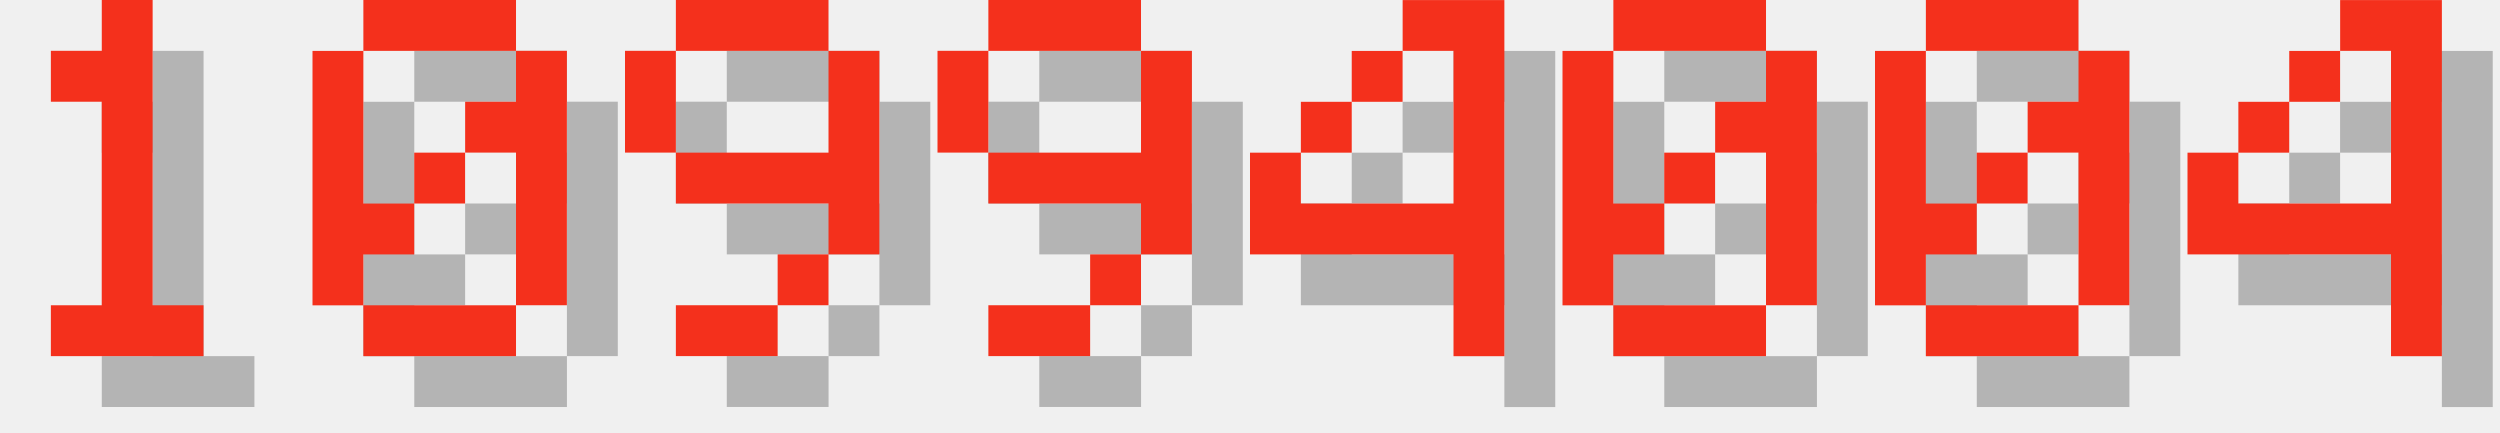
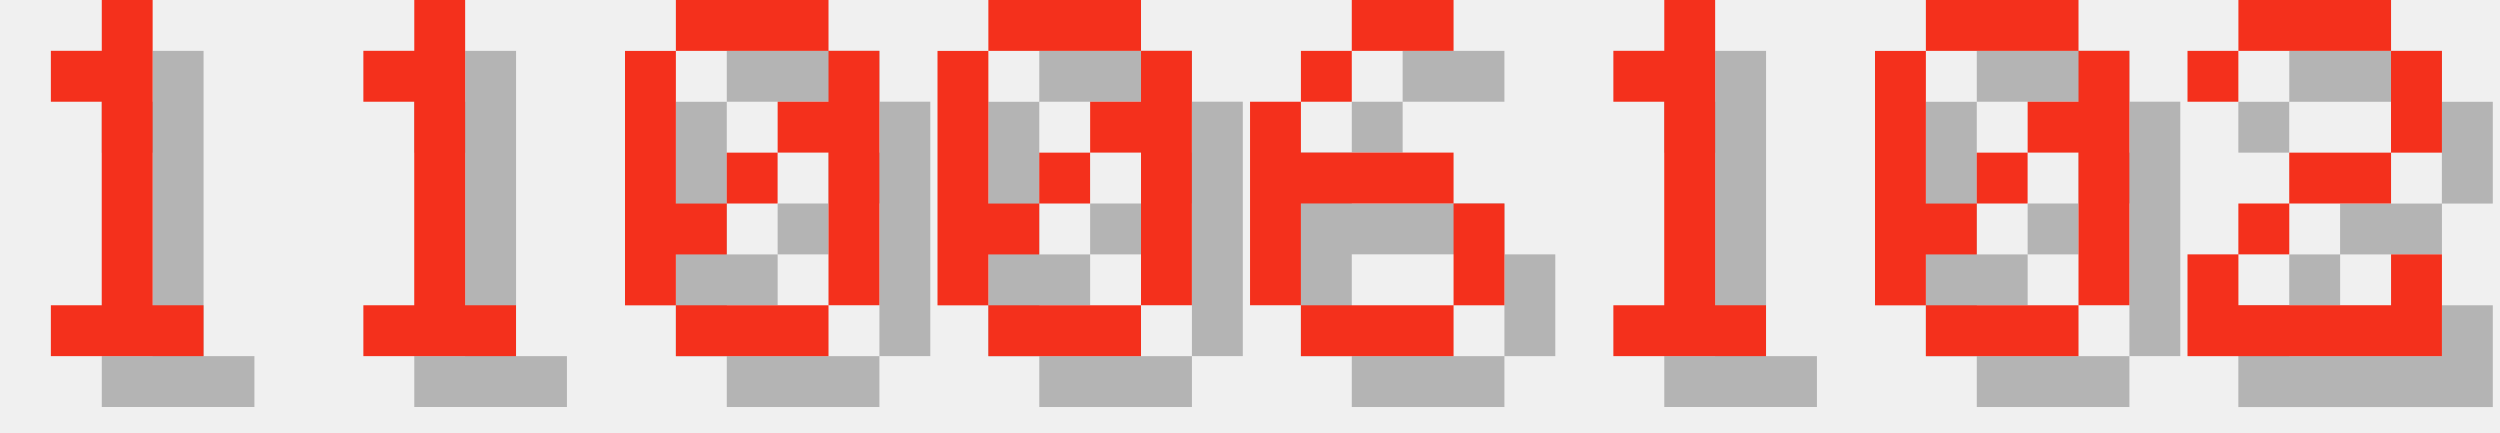
<svg xmlns="http://www.w3.org/2000/svg" version="1.1" width="208.0" height="36">
  <style>
        .text-foreground {
            fill: #F4301C;
        }
        .text-shadow {
            fill: #000000;
            fill-opacity: 0.25;
        }
    </style>
  <g class="digit" id="digit_1" transform="translate(0.0, 0), scale(4)">
    <path id="digit_1_shadow" class="text-shadow" d="m2.117 2.117v1.058h1.058v4.233h-1.058v1.058h3.175v-1.058h-1.058v-6.35h-1.058v1.058h-1.058z" fill-opacity=".5" style="paint-order:stroke fill markers" />
    <path id="digit_1_fg" class="text-foreground" d="m1.058 1.058v1.058h1.058v4.233h-1.058v1.058h3.175v-1.058h-1.058v-6.35h-1.058v1.058h-1.058z" fill="#fff" style="paint-order:stroke fill markers" />
  </g>
-   <g class="digit" id="digit_0" transform="translate(26.0, 0), scale(4)">
+   <g class="digit" id="digit_1" transform="translate(26.0, 0), scale(4)">
+     <path id="digit_1_shadow" class="text-shadow" d="m2.117 2.117v1.058h1.058v4.233h-1.058v1.058h3.175v-1.058h-1.058v-6.35h-1.058v1.058h-1.058z" fill-opacity=".5" style="paint-order:stroke fill markers" />
+     <path id="digit_1_fg" class="text-foreground" d="m1.058 1.058v1.058h1.058v4.233h-1.058v1.058h3.175v-1.058h-1.058v-6.35h-1.058v1.058h-1.058z" fill="#fff" style="paint-order:stroke fill markers" />
+   </g>
+   <g class="digit" id="digit_0" transform="translate(52.0, 0), scale(4)">
    <path id="digit_0_shadow" class="text-shadow" d="m2.117 1.058v1.058h3.175v-1.058h-3.175zm3.175 1.058v1.058h-1.058v1.058h1.058v3.175h1.058v-5.292h-1.058zm0 5.292h-3.175v1.058h3.175v-1.058zm-3.175 0v-1.058h1.058v-1.058h-1.058v-3.175h-1.058v5.292h1.058zm1.058-2.117h1.058v-1.058h-1.058v1.058z" fill-opacity=".5" style="paint-order:stroke fill markers" />
    <path id="digit_0_fg" class="text-foreground" d="m1.058 0v1.058h3.175v-1.058h-3.175zm3.175 1.058v1.058h-1.058v1.058h1.058v3.175h1.058v-5.292h-1.058zm0 5.292h-3.175v1.058h3.175v-1.058zm-3.175 0v-1.058h1.058v-1.058h-1.058v-3.175h-1.058v5.292h1.058zm1.058-2.117h1.058v-1.058h-1.058v1.058z" fill="#fff" style="paint-order:stroke fill markers" />
  </g>
-   <g class="digit" id="digit_9" transform="translate(52.0, 0), scale(4)">
-     <path id="digit_9_shadow" class="text-shadow" d="m2.117 1.058v1.058h3.175v-1.058h-3.175zm3.175 1.058v2.117h-3.175v1.058h3.175v1.058h1.058v-4.233h-1.058zm0 4.233h-1.058v1.058h1.058v-1.058zm-1.058 1.058h-2.117v1.058h2.117v-1.058zm-2.117-3.175v-2.117h-1.058v2.117h1.058z" fill-opacity=".5" style="paint-order:stroke fill markers" />
-     <path id="digit_9_fg" class="text-foreground" d="m1.058 0v1.058h3.175v-1.058h-3.175zm3.175 1.058v2.117h-3.175v1.058h3.175v1.058h1.058v-4.233h-1.058zm0 4.233h-1.058v1.058h1.058v-1.058zm-1.058 1.058h-2.117v1.058h2.117v-1.058zm-2.117-3.175v-2.117h-1.058v2.117h1.058z" fill="#fff" style="paint-order:stroke fill markers" />
-   </g>
-   <g class="digit" id="digit_9" transform="translate(78.0, 0), scale(4)">
-     <path id="digit_9_shadow" class="text-shadow" d="m2.117 1.058v1.058h3.175v-1.058h-3.175zm3.175 1.058v2.117h-3.175v1.058h3.175v1.058h1.058v-4.233h-1.058zm0 4.233h-1.058v1.058h1.058v-1.058zm-1.058 1.058h-2.117v1.058h2.117v-1.058zm-2.117-3.175v-2.117h-1.058v2.117h1.058z" fill-opacity=".5" style="paint-order:stroke fill markers" />
-     <path id="digit_9_fg" class="text-foreground" d="m1.058 0v1.058h3.175v-1.058h-3.175zm3.175 1.058v2.117h-3.175v1.058h3.175v1.058h1.058v-4.233h-1.058zm0 4.233h-1.058v1.058h1.058v-1.058zm-1.058 1.058h-2.117v1.058h2.117v-1.058zm-2.117-3.175v-2.117h-1.058v2.117h1.058z" fill="#fff" style="paint-order:stroke fill markers" />
-   </g>
-   <g class="digit" id="digit_4" transform="translate(104.0, 0), scale(4)">
-     <path id="digit_4_shadow" class="text-shadow" d="m4.233 1.058v1.058h1.058v3.175h-3.175v-1.058h-1.058v2.117h4.233v2.117h1.058v-7.408h-2.117zm-2.117 3.175h1.058v-1.058h-1.058v1.058zm1.058-1.058h1.058v-1.058h-1.058v1.058z" fill-opacity=".5" style="paint-order:stroke fill markers" />
-     <path id="digit_4_fg" class="text-foreground" d="m3.175 0v1.058h1.058v3.175h-3.175v-1.058h-1.058v2.117h4.233v2.117h1.058v-7.408h-2.117zm-2.117 3.175h1.058v-1.058h-1.058v1.058zm1.058-1.058h1.058v-1.058h-1.058v1.058z" fill="#fff" style="paint-order:stroke fill markers" />
-   </g>
-   <g class="digit" id="digit_0" transform="translate(130.0, 0), scale(4)">
+   <g class="digit" id="digit_0" transform="translate(78.0, 0), scale(4)">
    <path id="digit_0_shadow" class="text-shadow" d="m2.117 1.058v1.058h3.175v-1.058h-3.175zm3.175 1.058v1.058h-1.058v1.058h1.058v3.175h1.058v-5.292h-1.058zm0 5.292h-3.175v1.058h3.175v-1.058zm-3.175 0v-1.058h1.058v-1.058h-1.058v-3.175h-1.058v5.292h1.058zm1.058-2.117h1.058v-1.058h-1.058v1.058z" fill-opacity=".5" style="paint-order:stroke fill markers" />
    <path id="digit_0_fg" class="text-foreground" d="m1.058 0v1.058h3.175v-1.058h-3.175zm3.175 1.058v1.058h-1.058v1.058h1.058v3.175h1.058v-5.292h-1.058zm0 5.292h-3.175v1.058h3.175v-1.058zm-3.175 0v-1.058h1.058v-1.058h-1.058v-3.175h-1.058v5.292h1.058zm1.058-2.117h1.058v-1.058h-1.058v1.058z" fill="#fff" style="paint-order:stroke fill markers" />
+   </g>
+   <g class="digit" id="digit_6" transform="translate(104.0, 0), scale(4)">
+     <path id="digit_6_shadow" class="text-shadow" d="m3.175 1.058v1.058h2.117v-1.058h-2.117zm0 1.058h-1.058v1.058h1.058v-1.058zm-1.058 1.058h-1.058v4.233h1.058v-2.117h3.175v-1.058h-3.175v-1.058zm3.175 2.117v2.117h1.058v-2.117h-1.058zm0 2.117h-3.175v1.058h3.175v-1.058z" fill-opacity=".5" style="paint-order:stroke fill markers" />
+     <path id="digit_6_fg" class="text-foreground" d="m2.117 0v1.058h2.117v-1.058h-2.117zm0 1.058h-1.058v1.058h1.058v-1.058zm-1.058 1.058h-1.058v4.233h1.058v-2.117h3.175v-1.058h-3.175v-1.058zm3.175 2.117v2.117h1.058v-2.117h-1.058zm0 2.117h-3.175v1.058h3.175v-1.058z" fill="#fff" style="paint-order:stroke fill markers" />
+   </g>
+   <g class="digit" id="digit_1" transform="translate(130.0, 0), scale(4)">
+     <path id="digit_1_shadow" class="text-shadow" d="m2.117 2.117v1.058h1.058v4.233h-1.058v1.058h3.175v-1.058h-1.058v-6.35h-1.058v1.058h-1.058z" fill-opacity=".5" style="paint-order:stroke fill markers" />
+     <path id="digit_1_fg" class="text-foreground" d="m1.058 1.058v1.058h1.058v4.233h-1.058v1.058h3.175v-1.058h-1.058v-6.35h-1.058v1.058h-1.058z" fill="#fff" style="paint-order:stroke fill markers" />
  </g>
  <g class="digit" id="digit_0" transform="translate(156.0, 0), scale(4)">
    <path id="digit_0_shadow" class="text-shadow" d="m2.117 1.058v1.058h3.175v-1.058h-3.175zm3.175 1.058v1.058h-1.058v1.058h1.058v3.175h1.058v-5.292h-1.058zm0 5.292h-3.175v1.058h3.175v-1.058zm-3.175 0v-1.058h1.058v-1.058h-1.058v-3.175h-1.058v5.292h1.058zm1.058-2.117h1.058v-1.058h-1.058v1.058z" fill-opacity=".5" style="paint-order:stroke fill markers" />
    <path id="digit_0_fg" class="text-foreground" d="m1.058 0v1.058h3.175v-1.058h-3.175zm3.175 1.058v1.058h-1.058v1.058h1.058v3.175h1.058v-5.292h-1.058zm0 5.292h-3.175v1.058h3.175v-1.058zm-3.175 0v-1.058h1.058v-1.058h-1.058v-3.175h-1.058v5.292h1.058zm1.058-2.117h1.058v-1.058h-1.058v1.058z" fill="#fff" style="paint-order:stroke fill markers" />
  </g>
-   <g class="digit" id="digit_4" transform="translate(182.0, 0), scale(4)">
-     <path id="digit_4_shadow" class="text-shadow" d="m4.233 1.058v1.058h1.058v3.175h-3.175v-1.058h-1.058v2.117h4.233v2.117h1.058v-7.408h-2.117zm-2.117 3.175h1.058v-1.058h-1.058v1.058zm1.058-1.058h1.058v-1.058h-1.058v1.058z" fill-opacity=".5" style="paint-order:stroke fill markers" />
-     <path id="digit_4_fg" class="text-foreground" d="m3.175 0v1.058h1.058v3.175h-3.175v-1.058h-1.058v2.117h4.233v2.117h1.058v-7.408h-2.117zm-2.117 3.175h1.058v-1.058h-1.058v1.058zm1.058-1.058h1.058v-1.058h-1.058v1.058z" fill="#fff" style="paint-order:stroke fill markers" />
+   <g class="digit" id="digit_2" transform="translate(182.0, 0), scale(4)">
+     <path id="digit_2_shadow" class="text-shadow" d="m1.058 2.117v1.058h1.058v-1.058h3.175v2.117h-2.117v1.058h-1.058v1.058h-1.058v2.117h5.292v-2.117h-1.058v1.058h-3.175v-1.058h1.058v-1.058h2.117v-1.058h1.058v-2.117h-1.058v-1.058h-3.175v1.058h-1.058z" fill-opacity=".5" style="paint-order:stroke fill markers" />
+     <path id="digit_2_fg" class="text-foreground" d="m0 1.058v1.058h1.058v-1.058h3.175v2.117h-2.117v1.058h-1.058v1.058h-1.058v2.117h5.292v-2.117h-1.058v1.058h-3.175v-1.058h1.058v-1.058h2.117v-1.058h1.058v-2.117h-1.058v-1.058h-3.175v1.058h-1.058z" fill="#fff" style="paint-order:stroke fill markers" />
  </g>
</svg>
